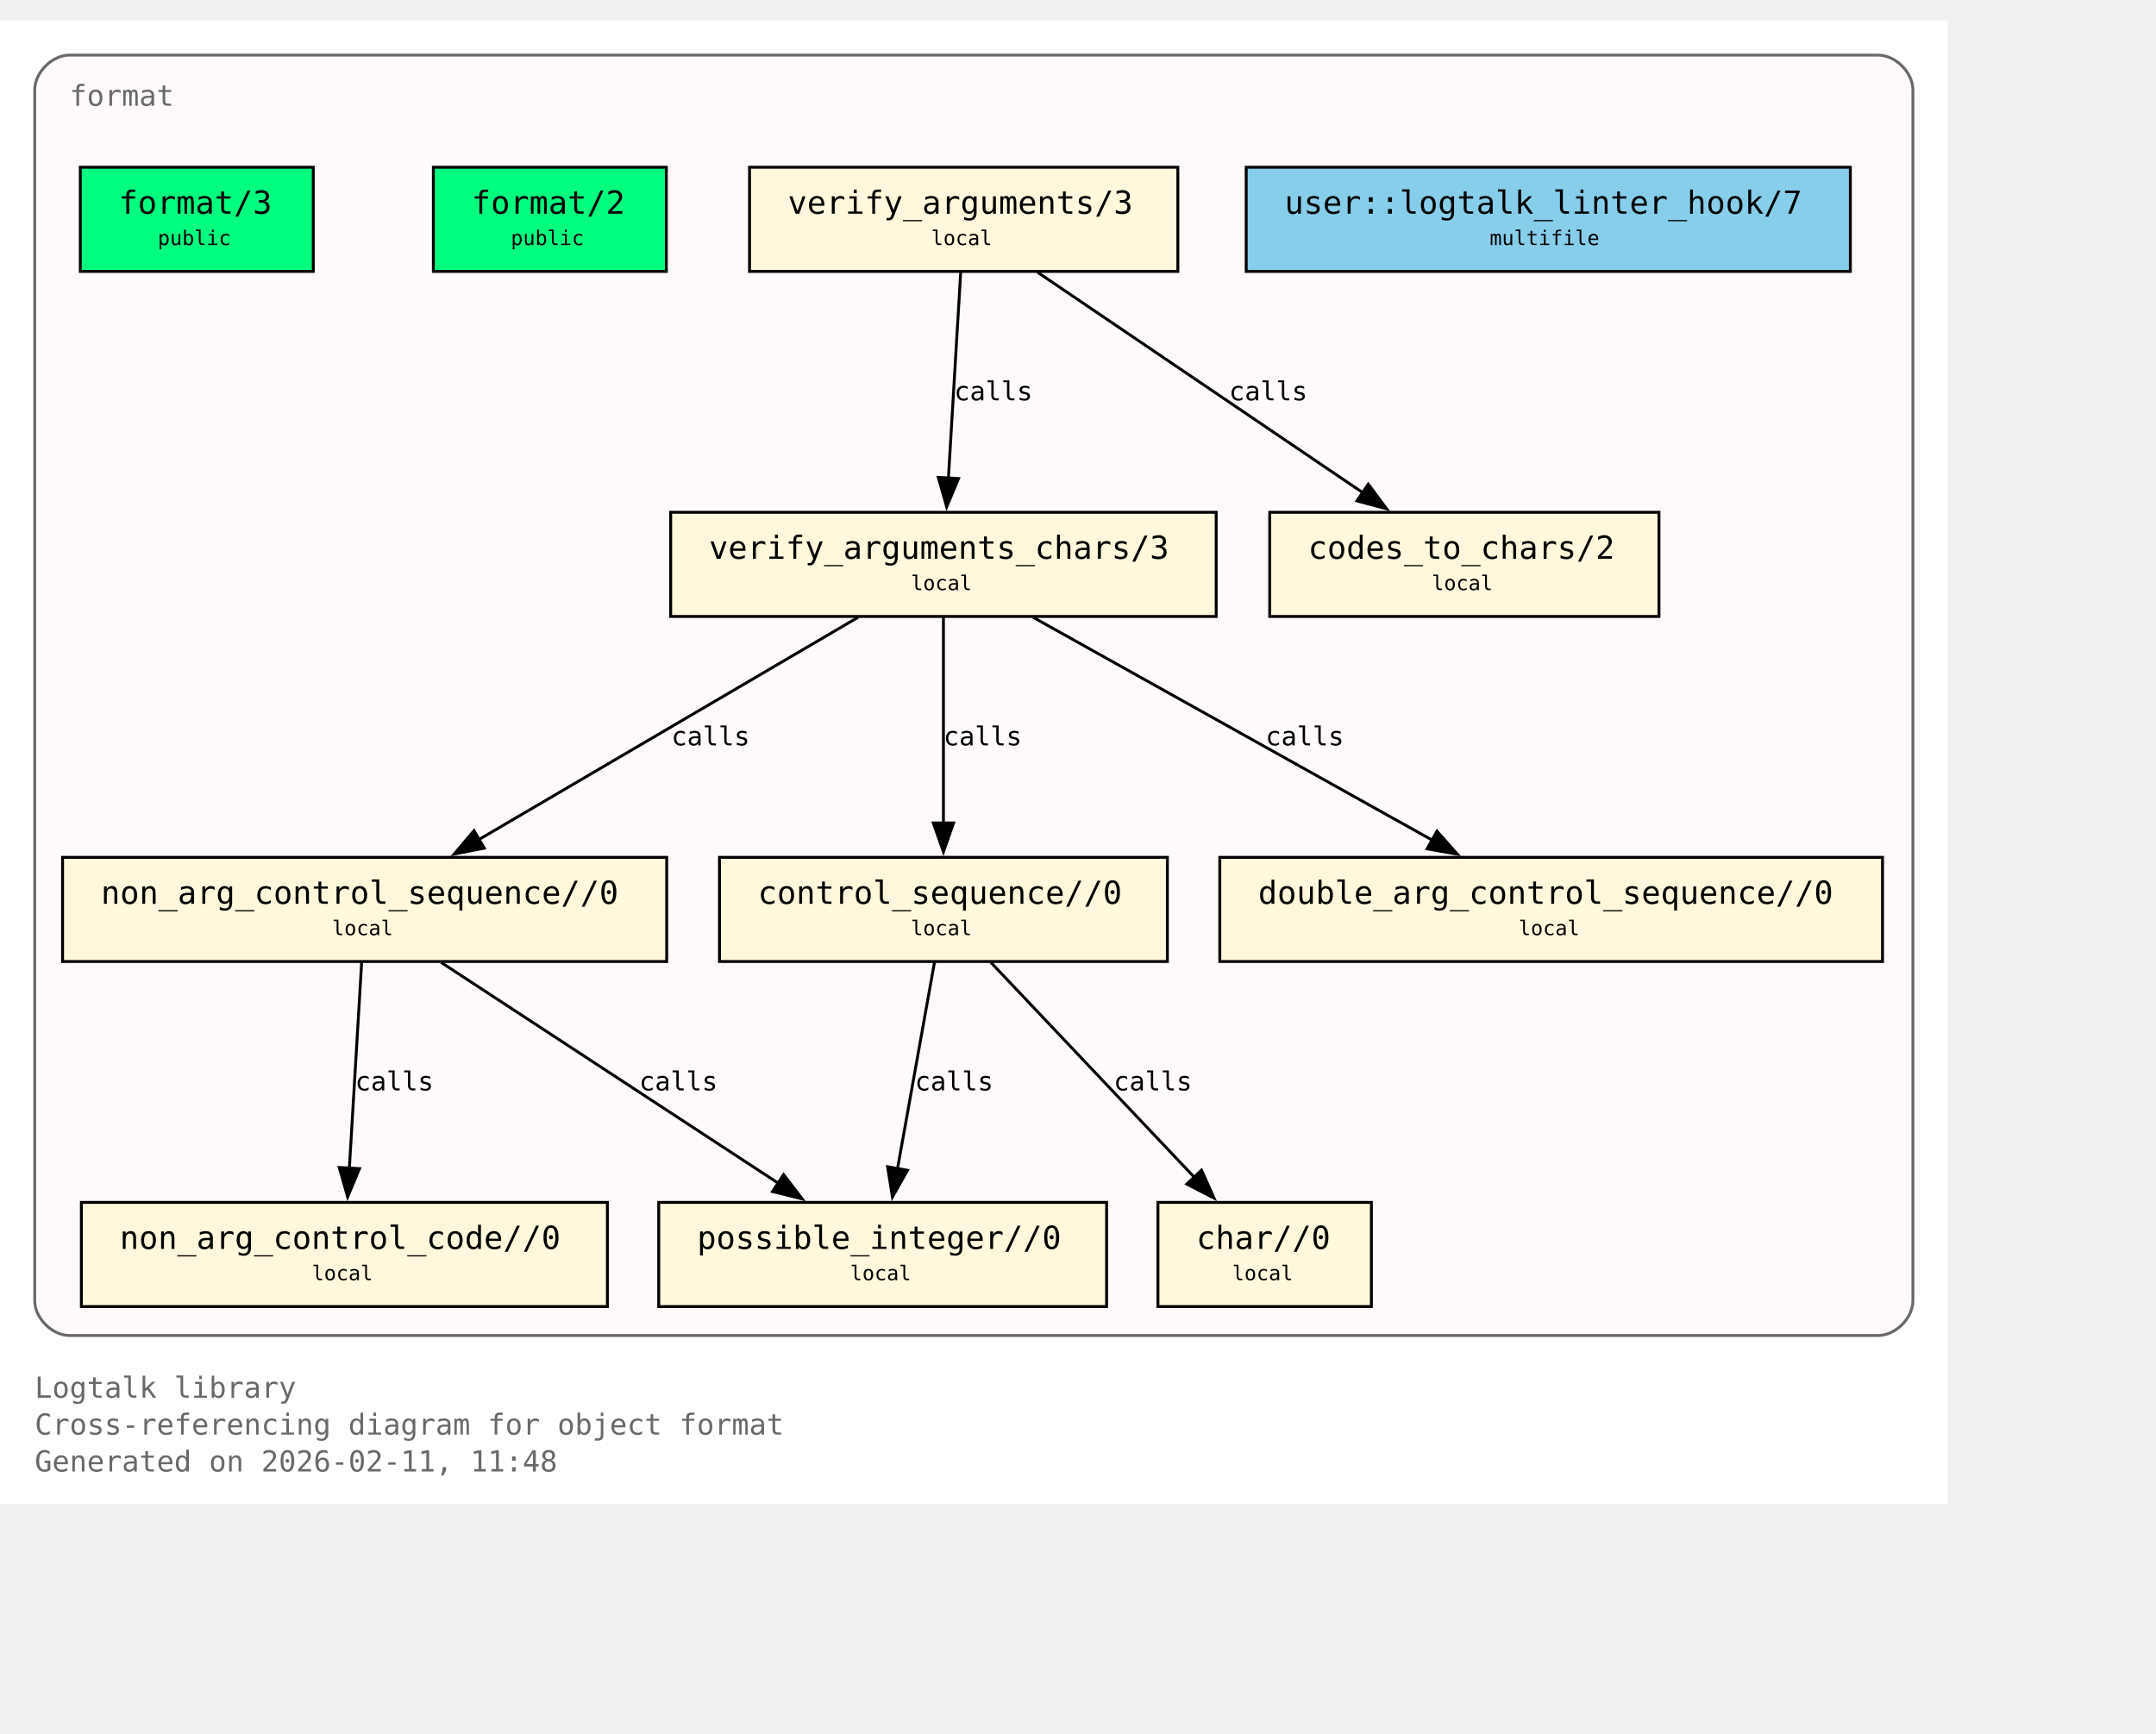
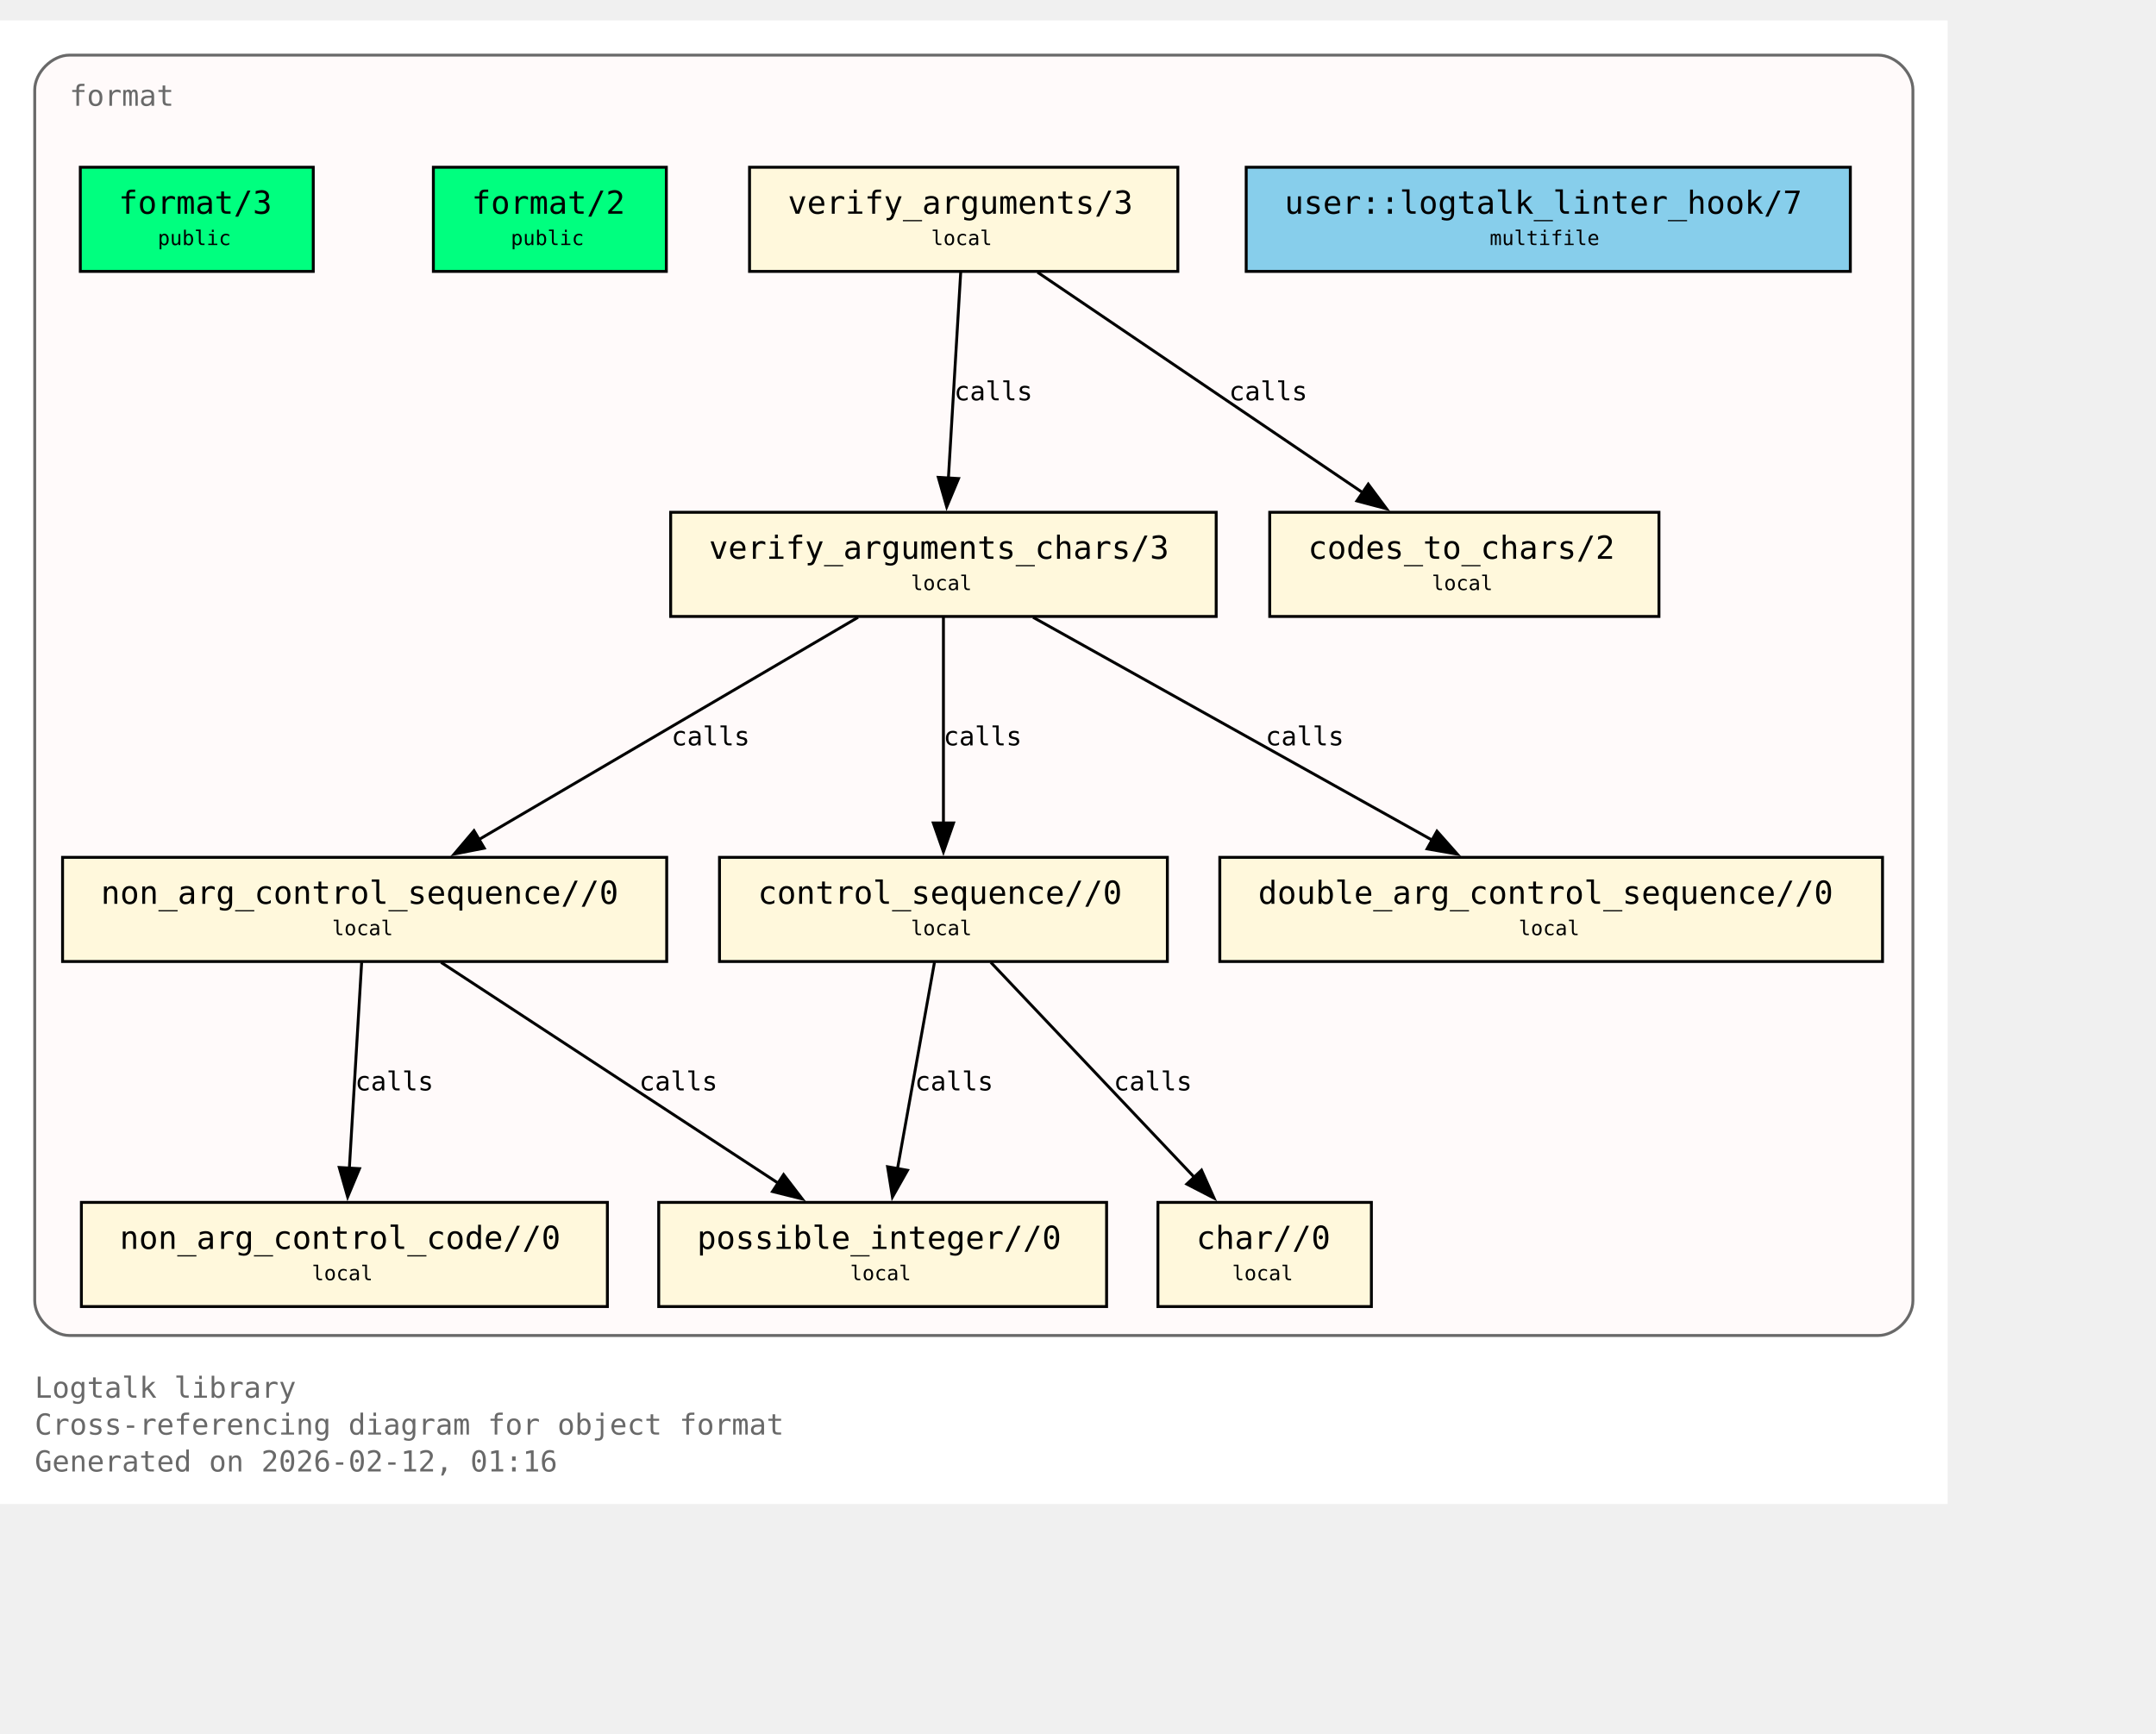
<svg xmlns="http://www.w3.org/2000/svg" xmlns:xlink="http://www.w3.org/1999/xlink" width="817pt" height="657pt" viewBox="72.00 72.00 745.00 585.00">
  <g id="graph0" class="graph" transform="scale(1 1) rotate(0) translate(76 580.75)">
    <polygon fill="white" stroke="none" points="-4,4 -4,-508.75 669,-508.75 669,4 -4,4" />
    <text xml:space="preserve" text-anchor="start" x="8" y="-32.75" font-family="Monospace" font-size="10.00" fill="dimgray">Logtalk library</text>
    <text xml:space="preserve" text-anchor="start" x="8" y="-20" font-family="Monospace" font-size="10.00" fill="dimgray">Cross-referencing diagram for object format</text>
-     <text xml:space="preserve" text-anchor="start" x="8" y="-7.25" font-family="Monospace" font-size="10.00" fill="dimgray">Generated on 2026-02-11, 11:48</text>
+     <text xml:space="preserve" text-anchor="start" x="8" y="-7.25" font-family="Monospace" font-size="10.00" fill="dimgray">Generated on 2026-02-12, 01:16</text>
    <g id="clust1" class="cluster">
      <g id="a_clust1">
        <a xlink:title="format">
          <path fill="snow" stroke="dimgray" d="M20,-54.25C20,-54.25 645,-54.25 645,-54.25 651,-54.25 657,-60.25 657,-66.25 657,-66.25 657,-484.75 657,-484.75 657,-490.75 651,-496.75 645,-496.75 645,-496.75 20,-496.75 20,-496.75 14,-496.75 8,-490.75 8,-484.75 8,-484.75 8,-66.25 8,-66.25 8,-60.25 14,-54.25 20,-54.25" />
          <g id="a_clust1_0">
-             <a xlink:href="https://github.com/LogtalkDotOrg/logtalk3/tree/48202476510d4d19e7271a0135a1e0268aa61e6d/library/format/format.lgt#L22" xlink:title="https://github.com/LogtalkDotOrg/logtalk3/tree/48202476510d4d19e7271a0135a1e0268aa61e6d/library/format/format.lgt#L22">
+             <a xlink:href="https://github.com/LogtalkDotOrg/logtalk3/tree/3ebdf5ddb792ae221f17f77318c8022fd204b09d/library/format/format.lgt#L22" xlink:title="https://github.com/LogtalkDotOrg/logtalk3/tree/3ebdf5ddb792ae221f17f77318c8022fd204b09d/library/format/format.lgt#L22">
              <text xml:space="preserve" text-anchor="start" x="20" y="-479.25" font-family="Monospace" font-size="10.00" fill="dimgray">format</text>
            </a>
          </g>
        </a>
      </g>
    </g>
    <g id="node1" class="node">
      <polygon fill="springgreen" stroke="black" points="104.25,-458 23.75,-458 23.75,-422 104.25,-422 104.25,-458" />
      <text xml:space="preserve" text-anchor="start" x="31.75" y="-442.7" font-family="Monospace" font-size="9.00"> </text>
      <g id="a_node1_1">
-         <a xlink:href="https://github.com/LogtalkDotOrg/logtalk3/tree/48202476510d4d19e7271a0135a1e0268aa61e6d/library/format/format.lgt#L31" xlink:title="https://github.com/LogtalkDotOrg/logtalk3/tree/48202476510d4d19e7271a0135a1e0268aa61e6d/library/format/format.lgt#L31">
+         <a xlink:href="https://github.com/LogtalkDotOrg/logtalk3/tree/3ebdf5ddb792ae221f17f77318c8022fd204b09d/library/format/format.lgt#L31" xlink:title="https://github.com/LogtalkDotOrg/logtalk3/tree/3ebdf5ddb792ae221f17f77318c8022fd204b09d/library/format/format.lgt#L31">
          <text xml:space="preserve" text-anchor="start" x="37" y="-441.93" font-family="Monospace" font-size="11.00">format/3</text>
        </a>
      </g>
      <text xml:space="preserve" text-anchor="start" x="91" y="-442.7" font-family="Monospace" font-size="9.00"> </text>
      <text xml:space="preserve" text-anchor="start" x="31.75" y="-430.32" font-family="Monospace" font-size="9.00"> </text>
      <text xml:space="preserve" text-anchor="start" x="50.5" y="-431.1" font-family="Monospace" font-size="7.00">public</text>
      <text xml:space="preserve" text-anchor="start" x="91" y="-430.32" font-family="Monospace" font-size="9.00"> </text>
    </g>
    <g id="node2" class="node">
      <polygon fill="springgreen" stroke="black" points="226.25,-458 145.75,-458 145.75,-422 226.25,-422 226.25,-458" />
      <text xml:space="preserve" text-anchor="start" x="153.75" y="-442.7" font-family="Monospace" font-size="9.00"> </text>
      <g id="a_node2_2">
-         <a xlink:href="https://github.com/LogtalkDotOrg/logtalk3/tree/48202476510d4d19e7271a0135a1e0268aa61e6d/library/format/format.lgt#L40" xlink:title="https://github.com/LogtalkDotOrg/logtalk3/tree/48202476510d4d19e7271a0135a1e0268aa61e6d/library/format/format.lgt#L40">
+         <a xlink:href="https://github.com/LogtalkDotOrg/logtalk3/tree/3ebdf5ddb792ae221f17f77318c8022fd204b09d/library/format/format.lgt#L40" xlink:title="https://github.com/LogtalkDotOrg/logtalk3/tree/3ebdf5ddb792ae221f17f77318c8022fd204b09d/library/format/format.lgt#L40">
          <text xml:space="preserve" text-anchor="start" x="159" y="-441.93" font-family="Monospace" font-size="11.00">format/2</text>
        </a>
      </g>
      <text xml:space="preserve" text-anchor="start" x="213" y="-442.7" font-family="Monospace" font-size="9.00"> </text>
      <text xml:space="preserve" text-anchor="start" x="153.75" y="-430.32" font-family="Monospace" font-size="9.00"> </text>
      <text xml:space="preserve" text-anchor="start" x="172.5" y="-431.1" font-family="Monospace" font-size="7.00">public</text>
      <text xml:space="preserve" text-anchor="start" x="213" y="-430.32" font-family="Monospace" font-size="9.00"> </text>
    </g>
    <g id="node3" class="node">
      <polygon fill="cornsilk" stroke="black" points="403,-458 255,-458 255,-422 403,-422 403,-458" />
      <text xml:space="preserve" text-anchor="start" x="263" y="-442.7" font-family="Monospace" font-size="9.00"> </text>
      <g id="a_node3_3">
-         <a xlink:href="https://github.com/LogtalkDotOrg/logtalk3/tree/48202476510d4d19e7271a0135a1e0268aa61e6d/library/format/format.lgt#L123" xlink:title="https://github.com/LogtalkDotOrg/logtalk3/tree/48202476510d4d19e7271a0135a1e0268aa61e6d/library/format/format.lgt#L123">
+         <a xlink:href="https://github.com/LogtalkDotOrg/logtalk3/tree/3ebdf5ddb792ae221f17f77318c8022fd204b09d/library/format/format.lgt#L123" xlink:title="https://github.com/LogtalkDotOrg/logtalk3/tree/3ebdf5ddb792ae221f17f77318c8022fd204b09d/library/format/format.lgt#L123">
          <text xml:space="preserve" text-anchor="start" x="268.25" y="-441.93" font-family="Monospace" font-size="11.00">verify_arguments/3</text>
        </a>
      </g>
      <text xml:space="preserve" text-anchor="start" x="389.75" y="-442.7" font-family="Monospace" font-size="9.00"> </text>
      <text xml:space="preserve" text-anchor="start" x="263" y="-430.32" font-family="Monospace" font-size="9.00"> </text>
      <text xml:space="preserve" text-anchor="start" x="317.75" y="-431.1" font-family="Monospace" font-size="7.00">local</text>
      <text xml:space="preserve" text-anchor="start" x="389.75" y="-430.32" font-family="Monospace" font-size="9.00"> </text>
    </g>
    <g id="node4" class="node">
      <polygon fill="cornsilk" stroke="black" points="416.25,-338.75 227.75,-338.75 227.75,-302.75 416.25,-302.75 416.25,-338.75" />
      <text xml:space="preserve" text-anchor="start" x="235.75" y="-323.45" font-family="Monospace" font-size="9.00"> </text>
      <g id="a_node4_4">
-         <a xlink:href="https://github.com/LogtalkDotOrg/logtalk3/tree/48202476510d4d19e7271a0135a1e0268aa61e6d/library/format/format.lgt#L140" xlink:title="https://github.com/LogtalkDotOrg/logtalk3/tree/48202476510d4d19e7271a0135a1e0268aa61e6d/library/format/format.lgt#L140">
+         <a xlink:href="https://github.com/LogtalkDotOrg/logtalk3/tree/3ebdf5ddb792ae221f17f77318c8022fd204b09d/library/format/format.lgt#L140" xlink:title="https://github.com/LogtalkDotOrg/logtalk3/tree/3ebdf5ddb792ae221f17f77318c8022fd204b09d/library/format/format.lgt#L140">
          <text xml:space="preserve" text-anchor="start" x="241" y="-322.68" font-family="Monospace" font-size="11.00">verify_arguments_chars/3</text>
        </a>
      </g>
      <text xml:space="preserve" text-anchor="start" x="403" y="-323.45" font-family="Monospace" font-size="9.00"> </text>
      <text xml:space="preserve" text-anchor="start" x="235.75" y="-311.07" font-family="Monospace" font-size="9.00"> </text>
      <text xml:space="preserve" text-anchor="start" x="310.75" y="-311.85" font-family="Monospace" font-size="7.00">local</text>
      <text xml:space="preserve" text-anchor="start" x="403" y="-311.07" font-family="Monospace" font-size="9.00"> </text>
    </g>
    <g id="edge1" class="edge">
      <g id="a_edge1">
-         <a xlink:href="https://github.com/LogtalkDotOrg/logtalk3/tree/48202476510d4d19e7271a0135a1e0268aa61e6d/library/format/format.lgt#L127" xlink:title="calls">
+         <a xlink:href="https://github.com/LogtalkDotOrg/logtalk3/tree/3ebdf5ddb792ae221f17f77318c8022fd204b09d/library/format/format.lgt#L127" xlink:title="calls">
          <path fill="none" stroke="black" d="M327.97,-421.7C326.85,-403 325.05,-372.87 323.72,-350.58" />
          <polygon fill="black" stroke="black" points="327.22,-350.41 323.13,-340.63 320.23,-350.82 327.22,-350.41" />
        </a>
      </g>
      <g id="a_edge1-label">
-         <a xlink:href="https://github.com/LogtalkDotOrg/logtalk3/tree/48202476510d4d19e7271a0135a1e0268aa61e6d/library/format/format.lgt#L127" xlink:title="https://github.com/LogtalkDotOrg/logtalk3/tree/48202476510d4d19e7271a0135a1e0268aa61e6d/library/format/format.lgt#L127">
+         <a xlink:href="https://github.com/LogtalkDotOrg/logtalk3/tree/3ebdf5ddb792ae221f17f77318c8022fd204b09d/library/format/format.lgt#L127" xlink:title="https://github.com/LogtalkDotOrg/logtalk3/tree/3ebdf5ddb792ae221f17f77318c8022fd204b09d/library/format/format.lgt#L127">
          <text xml:space="preserve" text-anchor="start" x="325.71" y="-377.45" font-family="Monospace" font-size="9.00">calls</text>
        </a>
      </g>
    </g>
    <g id="node11" class="node">
      <polygon fill="cornsilk" stroke="black" points="569.25,-338.75 434.75,-338.75 434.75,-302.75 569.25,-302.75 569.25,-338.75" />
      <text xml:space="preserve" text-anchor="start" x="442.75" y="-323.45" font-family="Monospace" font-size="9.00"> </text>
      <g id="a_node11_5">
-         <a xlink:href="https://github.com/LogtalkDotOrg/logtalk3/tree/48202476510d4d19e7271a0135a1e0268aa61e6d/library/format/format.lgt#L193" xlink:title="https://github.com/LogtalkDotOrg/logtalk3/tree/48202476510d4d19e7271a0135a1e0268aa61e6d/library/format/format.lgt#L193">
+         <a xlink:href="https://github.com/LogtalkDotOrg/logtalk3/tree/3ebdf5ddb792ae221f17f77318c8022fd204b09d/library/format/format.lgt#L193" xlink:title="https://github.com/LogtalkDotOrg/logtalk3/tree/3ebdf5ddb792ae221f17f77318c8022fd204b09d/library/format/format.lgt#L193">
          <text xml:space="preserve" text-anchor="start" x="448" y="-322.68" font-family="Monospace" font-size="11.00">codes_to_chars/2</text>
        </a>
      </g>
      <text xml:space="preserve" text-anchor="start" x="556" y="-323.45" font-family="Monospace" font-size="9.00"> </text>
      <text xml:space="preserve" text-anchor="start" x="442.75" y="-311.07" font-family="Monospace" font-size="9.00"> </text>
      <text xml:space="preserve" text-anchor="start" x="490.75" y="-311.85" font-family="Monospace" font-size="7.00">local</text>
      <text xml:space="preserve" text-anchor="start" x="556" y="-311.07" font-family="Monospace" font-size="9.00"> </text>
    </g>
    <g id="edge2" class="edge">
      <g id="a_edge2">
-         <a xlink:href="https://github.com/LogtalkDotOrg/logtalk3/tree/48202476510d4d19e7271a0135a1e0268aa61e6d/library/format/format.lgt#L127" xlink:title="calls">
+         <a xlink:href="https://github.com/LogtalkDotOrg/logtalk3/tree/3ebdf5ddb792ae221f17f77318c8022fd204b09d/library/format/format.lgt#L127" xlink:title="calls">
          <path fill="none" stroke="black" d="M354.53,-421.7C384.3,-401.52 433.67,-368.06 467,-345.47" />
          <polygon fill="black" stroke="black" points="468.8,-348.48 475.12,-339.97 464.87,-342.68 468.8,-348.48" />
        </a>
      </g>
      <g id="a_edge2-label">
-         <a xlink:href="https://github.com/LogtalkDotOrg/logtalk3/tree/48202476510d4d19e7271a0135a1e0268aa61e6d/library/format/format.lgt#L127" xlink:title="https://github.com/LogtalkDotOrg/logtalk3/tree/48202476510d4d19e7271a0135a1e0268aa61e6d/library/format/format.lgt#L127">
+         <a xlink:href="https://github.com/LogtalkDotOrg/logtalk3/tree/3ebdf5ddb792ae221f17f77318c8022fd204b09d/library/format/format.lgt#L127" xlink:title="https://github.com/LogtalkDotOrg/logtalk3/tree/3ebdf5ddb792ae221f17f77318c8022fd204b09d/library/format/format.lgt#L127">
          <text xml:space="preserve" text-anchor="start" x="420.69" y="-377.45" font-family="Monospace" font-size="9.00">calls</text>
        </a>
      </g>
    </g>
    <g id="node5" class="node">
      <polygon fill="cornsilk" stroke="black" points="226.38,-219.5 17.62,-219.5 17.62,-183.5 226.38,-183.5 226.38,-219.5" />
      <text xml:space="preserve" text-anchor="start" x="25.62" y="-204.2" font-family="Monospace" font-size="9.00"> </text>
      <g id="a_node5_6">
-         <a xlink:href="https://github.com/LogtalkDotOrg/logtalk3/tree/48202476510d4d19e7271a0135a1e0268aa61e6d/library/format/format.lgt#L163" xlink:title="https://github.com/LogtalkDotOrg/logtalk3/tree/48202476510d4d19e7271a0135a1e0268aa61e6d/library/format/format.lgt#L163">
+         <a xlink:href="https://github.com/LogtalkDotOrg/logtalk3/tree/3ebdf5ddb792ae221f17f77318c8022fd204b09d/library/format/format.lgt#L163" xlink:title="https://github.com/LogtalkDotOrg/logtalk3/tree/3ebdf5ddb792ae221f17f77318c8022fd204b09d/library/format/format.lgt#L163">
          <text xml:space="preserve" text-anchor="start" x="30.88" y="-203.43" font-family="Monospace" font-size="11.00">non_arg_control_sequence//0</text>
        </a>
      </g>
      <text xml:space="preserve" text-anchor="start" x="213.12" y="-204.2" font-family="Monospace" font-size="9.00"> </text>
      <text xml:space="preserve" text-anchor="start" x="25.62" y="-191.82" font-family="Monospace" font-size="9.00"> </text>
      <text xml:space="preserve" text-anchor="start" x="110.75" y="-192.6" font-family="Monospace" font-size="7.00">local</text>
      <text xml:space="preserve" text-anchor="start" x="213.12" y="-191.82" font-family="Monospace" font-size="9.00"> </text>
    </g>
    <g id="edge3" class="edge">
      <g id="a_edge3">
-         <a xlink:href="https://github.com/LogtalkDotOrg/logtalk3/tree/48202476510d4d19e7271a0135a1e0268aa61e6d/library/format/format.lgt#L142" xlink:title="calls">
+         <a xlink:href="https://github.com/LogtalkDotOrg/logtalk3/tree/3ebdf5ddb792ae221f17f77318c8022fd204b09d/library/format/format.lgt#L142" xlink:title="calls">
          <path fill="none" stroke="black" d="M292.49,-302.45C257.78,-282.1 200.01,-248.23 161.47,-225.64" />
          <polygon fill="black" stroke="black" points="163.33,-222.68 152.94,-220.64 159.79,-228.71 163.33,-222.68" />
        </a>
      </g>
      <g id="a_edge3-label">
-         <a xlink:href="https://github.com/LogtalkDotOrg/logtalk3/tree/48202476510d4d19e7271a0135a1e0268aa61e6d/library/format/format.lgt#L142" xlink:title="https://github.com/LogtalkDotOrg/logtalk3/tree/48202476510d4d19e7271a0135a1e0268aa61e6d/library/format/format.lgt#L142">
+         <a xlink:href="https://github.com/LogtalkDotOrg/logtalk3/tree/3ebdf5ddb792ae221f17f77318c8022fd204b09d/library/format/format.lgt#L142" xlink:title="https://github.com/LogtalkDotOrg/logtalk3/tree/3ebdf5ddb792ae221f17f77318c8022fd204b09d/library/format/format.lgt#L142">
          <text xml:space="preserve" text-anchor="start" x="228" y="-258.2" font-family="Monospace" font-size="9.00">calls</text>
        </a>
      </g>
    </g>
    <g id="node7" class="node">
      <polygon fill="cornsilk" stroke="black" points="399.38,-219.5 244.62,-219.5 244.62,-183.5 399.38,-183.5 399.38,-219.5" />
      <text xml:space="preserve" text-anchor="start" x="252.62" y="-204.2" font-family="Monospace" font-size="9.00"> </text>
      <g id="a_node7_7">
-         <a xlink:href="https://github.com/LogtalkDotOrg/logtalk3/tree/48202476510d4d19e7271a0135a1e0268aa61e6d/library/format/format.lgt#L179" xlink:title="https://github.com/LogtalkDotOrg/logtalk3/tree/48202476510d4d19e7271a0135a1e0268aa61e6d/library/format/format.lgt#L179">
+         <a xlink:href="https://github.com/LogtalkDotOrg/logtalk3/tree/3ebdf5ddb792ae221f17f77318c8022fd204b09d/library/format/format.lgt#L179" xlink:title="https://github.com/LogtalkDotOrg/logtalk3/tree/3ebdf5ddb792ae221f17f77318c8022fd204b09d/library/format/format.lgt#L179">
          <text xml:space="preserve" text-anchor="start" x="257.88" y="-203.43" font-family="Monospace" font-size="11.00">control_sequence//0</text>
        </a>
      </g>
      <text xml:space="preserve" text-anchor="start" x="386.12" y="-204.2" font-family="Monospace" font-size="9.00"> </text>
      <text xml:space="preserve" text-anchor="start" x="252.62" y="-191.82" font-family="Monospace" font-size="9.00"> </text>
      <text xml:space="preserve" text-anchor="start" x="310.75" y="-192.6" font-family="Monospace" font-size="7.00">local</text>
      <text xml:space="preserve" text-anchor="start" x="386.12" y="-191.82" font-family="Monospace" font-size="9.00"> </text>
    </g>
    <g id="edge5" class="edge">
      <g id="a_edge5">
-         <a xlink:href="https://github.com/LogtalkDotOrg/logtalk3/tree/48202476510d4d19e7271a0135a1e0268aa61e6d/library/format/format.lgt#L149" xlink:title="calls">
+         <a xlink:href="https://github.com/LogtalkDotOrg/logtalk3/tree/3ebdf5ddb792ae221f17f77318c8022fd204b09d/library/format/format.lgt#L149" xlink:title="calls">
          <path fill="none" stroke="black" d="M322,-302.45C322,-283.75 322,-253.62 322,-231.33" />
          <polygon fill="black" stroke="black" points="325.5,-231.39 322,-221.39 318.5,-231.39 325.5,-231.39" />
        </a>
      </g>
      <g id="a_edge5-label">
-         <a xlink:href="https://github.com/LogtalkDotOrg/logtalk3/tree/48202476510d4d19e7271a0135a1e0268aa61e6d/library/format/format.lgt#L149" xlink:title="https://github.com/LogtalkDotOrg/logtalk3/tree/48202476510d4d19e7271a0135a1e0268aa61e6d/library/format/format.lgt#L149">
+         <a xlink:href="https://github.com/LogtalkDotOrg/logtalk3/tree/3ebdf5ddb792ae221f17f77318c8022fd204b09d/library/format/format.lgt#L149" xlink:title="https://github.com/LogtalkDotOrg/logtalk3/tree/3ebdf5ddb792ae221f17f77318c8022fd204b09d/library/format/format.lgt#L149">
          <text xml:space="preserve" text-anchor="start" x="322" y="-258.2" font-family="Monospace" font-size="9.00">calls</text>
        </a>
      </g>
    </g>
    <g id="node10" class="node">
      <polygon fill="cornsilk" stroke="black" points="646.5,-219.5 417.5,-219.5 417.5,-183.5 646.5,-183.5 646.5,-219.5" />
      <text xml:space="preserve" text-anchor="start" x="425.5" y="-204.2" font-family="Monospace" font-size="9.00"> </text>
      <g id="a_node10_8">
-         <a xlink:href="https://github.com/LogtalkDotOrg/logtalk3/tree/48202476510d4d19e7271a0135a1e0268aa61e6d/library/format/format.lgt#L190" xlink:title="https://github.com/LogtalkDotOrg/logtalk3/tree/48202476510d4d19e7271a0135a1e0268aa61e6d/library/format/format.lgt#L190">
+         <a xlink:href="https://github.com/LogtalkDotOrg/logtalk3/tree/3ebdf5ddb792ae221f17f77318c8022fd204b09d/library/format/format.lgt#L190" xlink:title="https://github.com/LogtalkDotOrg/logtalk3/tree/3ebdf5ddb792ae221f17f77318c8022fd204b09d/library/format/format.lgt#L190">
          <text xml:space="preserve" text-anchor="start" x="430.75" y="-203.43" font-family="Monospace" font-size="11.00">double_arg_control_sequence//0</text>
        </a>
      </g>
      <text xml:space="preserve" text-anchor="start" x="633.25" y="-204.2" font-family="Monospace" font-size="9.00"> </text>
      <text xml:space="preserve" text-anchor="start" x="425.5" y="-191.82" font-family="Monospace" font-size="9.00"> </text>
      <text xml:space="preserve" text-anchor="start" x="520.75" y="-192.6" font-family="Monospace" font-size="7.00">local</text>
      <text xml:space="preserve" text-anchor="start" x="633.25" y="-191.82" font-family="Monospace" font-size="9.00"> </text>
    </g>
    <g id="edge4" class="edge">
      <g id="a_edge4">
-         <a xlink:href="https://github.com/LogtalkDotOrg/logtalk3/tree/48202476510d4d19e7271a0135a1e0268aa61e6d/library/format/format.lgt#L146" xlink:title="calls">
+         <a xlink:href="https://github.com/LogtalkDotOrg/logtalk3/tree/3ebdf5ddb792ae221f17f77318c8022fd204b09d/library/format/format.lgt#L146" xlink:title="calls">
          <path fill="none" stroke="black" d="M352.99,-302.45C389.59,-282.01 450.6,-247.95 491.07,-225.35" />
          <polygon fill="black" stroke="black" points="492.54,-228.54 499.57,-220.61 489.13,-222.43 492.54,-228.54" />
        </a>
      </g>
      <g id="a_edge4-label">
-         <a xlink:href="https://github.com/LogtalkDotOrg/logtalk3/tree/48202476510d4d19e7271a0135a1e0268aa61e6d/library/format/format.lgt#L146" xlink:title="https://github.com/LogtalkDotOrg/logtalk3/tree/48202476510d4d19e7271a0135a1e0268aa61e6d/library/format/format.lgt#L146">
+         <a xlink:href="https://github.com/LogtalkDotOrg/logtalk3/tree/3ebdf5ddb792ae221f17f77318c8022fd204b09d/library/format/format.lgt#L146" xlink:title="https://github.com/LogtalkDotOrg/logtalk3/tree/3ebdf5ddb792ae221f17f77318c8022fd204b09d/library/format/format.lgt#L146">
          <text xml:space="preserve" text-anchor="start" x="433.3" y="-258.2" font-family="Monospace" font-size="9.00">calls</text>
        </a>
      </g>
    </g>
    <g id="node6" class="node">
      <polygon fill="cornsilk" stroke="black" points="205.88,-100.25 24.12,-100.25 24.12,-64.25 205.88,-64.25 205.88,-100.25" />
      <text xml:space="preserve" text-anchor="start" x="32.12" y="-84.95" font-family="Monospace" font-size="9.00"> </text>
      <g id="a_node6_9">
-         <a xlink:href="https://github.com/LogtalkDotOrg/logtalk3/tree/48202476510d4d19e7271a0135a1e0268aa61e6d/library/format/format.lgt#L170" xlink:title="https://github.com/LogtalkDotOrg/logtalk3/tree/48202476510d4d19e7271a0135a1e0268aa61e6d/library/format/format.lgt#L170">
+         <a xlink:href="https://github.com/LogtalkDotOrg/logtalk3/tree/3ebdf5ddb792ae221f17f77318c8022fd204b09d/library/format/format.lgt#L170" xlink:title="https://github.com/LogtalkDotOrg/logtalk3/tree/3ebdf5ddb792ae221f17f77318c8022fd204b09d/library/format/format.lgt#L170">
          <text xml:space="preserve" text-anchor="start" x="37.38" y="-84.17" font-family="Monospace" font-size="11.00">non_arg_control_code//0</text>
        </a>
      </g>
      <text xml:space="preserve" text-anchor="start" x="192.62" y="-84.95" font-family="Monospace" font-size="9.00"> </text>
      <text xml:space="preserve" text-anchor="start" x="32.12" y="-72.58" font-family="Monospace" font-size="9.00"> </text>
      <text xml:space="preserve" text-anchor="start" x="103.75" y="-73.35" font-family="Monospace" font-size="7.00">local</text>
      <text xml:space="preserve" text-anchor="start" x="192.62" y="-72.58" font-family="Monospace" font-size="9.00"> </text>
    </g>
    <g id="edge7" class="edge">
      <g id="a_edge7">
-         <a xlink:href="https://github.com/LogtalkDotOrg/logtalk3/tree/48202476510d4d19e7271a0135a1e0268aa61e6d/library/format/format.lgt#L167" xlink:title="calls">
+         <a xlink:href="https://github.com/LogtalkDotOrg/logtalk3/tree/3ebdf5ddb792ae221f17f77318c8022fd204b09d/library/format/format.lgt#L167" xlink:title="calls">
          <path fill="none" stroke="black" d="M120.97,-183.2C119.85,-164.5 118.05,-134.37 116.72,-112.08" />
          <polygon fill="black" stroke="black" points="120.22,-111.91 116.13,-102.13 113.23,-112.32 120.22,-111.91" />
        </a>
      </g>
      <g id="a_edge7-label">
-         <a xlink:href="https://github.com/LogtalkDotOrg/logtalk3/tree/48202476510d4d19e7271a0135a1e0268aa61e6d/library/format/format.lgt#L167" xlink:title="https://github.com/LogtalkDotOrg/logtalk3/tree/48202476510d4d19e7271a0135a1e0268aa61e6d/library/format/format.lgt#L167">
+         <a xlink:href="https://github.com/LogtalkDotOrg/logtalk3/tree/3ebdf5ddb792ae221f17f77318c8022fd204b09d/library/format/format.lgt#L167" xlink:title="https://github.com/LogtalkDotOrg/logtalk3/tree/3ebdf5ddb792ae221f17f77318c8022fd204b09d/library/format/format.lgt#L167">
          <text xml:space="preserve" text-anchor="start" x="118.71" y="-138.95" font-family="Monospace" font-size="9.00">calls</text>
        </a>
      </g>
    </g>
    <g id="node8" class="node">
      <polygon fill="cornsilk" stroke="black" points="378.38,-100.25 223.62,-100.25 223.62,-64.25 378.38,-64.25 378.38,-100.25" />
      <text xml:space="preserve" text-anchor="start" x="231.62" y="-84.95" font-family="Monospace" font-size="9.00"> </text>
      <g id="a_node8_10">
-         <a xlink:href="https://github.com/LogtalkDotOrg/logtalk3/tree/48202476510d4d19e7271a0135a1e0268aa61e6d/library/format/format.lgt#L182" xlink:title="https://github.com/LogtalkDotOrg/logtalk3/tree/48202476510d4d19e7271a0135a1e0268aa61e6d/library/format/format.lgt#L182">
+         <a xlink:href="https://github.com/LogtalkDotOrg/logtalk3/tree/3ebdf5ddb792ae221f17f77318c8022fd204b09d/library/format/format.lgt#L182" xlink:title="https://github.com/LogtalkDotOrg/logtalk3/tree/3ebdf5ddb792ae221f17f77318c8022fd204b09d/library/format/format.lgt#L182">
          <text xml:space="preserve" text-anchor="start" x="236.88" y="-84.17" font-family="Monospace" font-size="11.00">possible_integer//0</text>
        </a>
      </g>
      <text xml:space="preserve" text-anchor="start" x="365.12" y="-84.95" font-family="Monospace" font-size="9.00"> </text>
      <text xml:space="preserve" text-anchor="start" x="231.62" y="-72.58" font-family="Monospace" font-size="9.00"> </text>
      <text xml:space="preserve" text-anchor="start" x="289.75" y="-73.35" font-family="Monospace" font-size="7.00">local</text>
      <text xml:space="preserve" text-anchor="start" x="365.12" y="-72.58" font-family="Monospace" font-size="9.00"> </text>
    </g>
    <g id="edge6" class="edge">
      <g id="a_edge6">
-         <a xlink:href="https://github.com/LogtalkDotOrg/logtalk3/tree/48202476510d4d19e7271a0135a1e0268aa61e6d/library/format/format.lgt#L167" xlink:title="calls">
+         <a xlink:href="https://github.com/LogtalkDotOrg/logtalk3/tree/3ebdf5ddb792ae221f17f77318c8022fd204b09d/library/format/format.lgt#L167" xlink:title="calls">
          <path fill="none" stroke="black" d="M148.41,-183.2C179.35,-162.94 230.74,-129.27 265.23,-106.68" />
          <polygon fill="black" stroke="black" points="266.77,-109.86 273.21,-101.45 262.93,-104 266.77,-109.86" />
        </a>
      </g>
      <g id="a_edge6-label">
-         <a xlink:href="https://github.com/LogtalkDotOrg/logtalk3/tree/48202476510d4d19e7271a0135a1e0268aa61e6d/library/format/format.lgt#L167" xlink:title="https://github.com/LogtalkDotOrg/logtalk3/tree/48202476510d4d19e7271a0135a1e0268aa61e6d/library/format/format.lgt#L167">
+         <a xlink:href="https://github.com/LogtalkDotOrg/logtalk3/tree/3ebdf5ddb792ae221f17f77318c8022fd204b09d/library/format/format.lgt#L167" xlink:title="https://github.com/LogtalkDotOrg/logtalk3/tree/3ebdf5ddb792ae221f17f77318c8022fd204b09d/library/format/format.lgt#L167">
          <text xml:space="preserve" text-anchor="start" x="216.87" y="-138.95" font-family="Monospace" font-size="9.00">calls</text>
        </a>
      </g>
    </g>
    <g id="edge8" class="edge">
      <g id="a_edge8">
-         <a xlink:href="https://github.com/LogtalkDotOrg/logtalk3/tree/48202476510d4d19e7271a0135a1e0268aa61e6d/library/format/format.lgt#L179" xlink:title="calls">
+         <a xlink:href="https://github.com/LogtalkDotOrg/logtalk3/tree/3ebdf5ddb792ae221f17f77318c8022fd204b09d/library/format/format.lgt#L179" xlink:title="calls">
          <path fill="none" stroke="black" d="M318.9,-183.2C315.54,-164.41 310.11,-134.09 306.11,-111.77" />
          <polygon fill="black" stroke="black" points="309.59,-111.34 304.38,-102.11 302.7,-112.57 309.59,-111.34" />
        </a>
      </g>
      <g id="a_edge8-label">
-         <a xlink:href="https://github.com/LogtalkDotOrg/logtalk3/tree/48202476510d4d19e7271a0135a1e0268aa61e6d/library/format/format.lgt#L179" xlink:title="https://github.com/LogtalkDotOrg/logtalk3/tree/48202476510d4d19e7271a0135a1e0268aa61e6d/library/format/format.lgt#L179">
+         <a xlink:href="https://github.com/LogtalkDotOrg/logtalk3/tree/3ebdf5ddb792ae221f17f77318c8022fd204b09d/library/format/format.lgt#L179" xlink:title="https://github.com/LogtalkDotOrg/logtalk3/tree/3ebdf5ddb792ae221f17f77318c8022fd204b09d/library/format/format.lgt#L179">
          <text xml:space="preserve" text-anchor="start" x="312.13" y="-138.95" font-family="Monospace" font-size="9.00">calls</text>
        </a>
      </g>
    </g>
    <g id="node9" class="node">
      <polygon fill="cornsilk" stroke="black" points="469.88,-100.25 396.12,-100.25 396.12,-64.25 469.88,-64.25 469.88,-100.25" />
      <text xml:space="preserve" text-anchor="start" x="404.12" y="-84.95" font-family="Monospace" font-size="9.00"> </text>
      <g id="a_node9_11">
-         <a xlink:href="https://github.com/LogtalkDotOrg/logtalk3/tree/48202476510d4d19e7271a0135a1e0268aa61e6d/library/format/format.lgt#L187" xlink:title="https://github.com/LogtalkDotOrg/logtalk3/tree/48202476510d4d19e7271a0135a1e0268aa61e6d/library/format/format.lgt#L187">
+         <a xlink:href="https://github.com/LogtalkDotOrg/logtalk3/tree/3ebdf5ddb792ae221f17f77318c8022fd204b09d/library/format/format.lgt#L187" xlink:title="https://github.com/LogtalkDotOrg/logtalk3/tree/3ebdf5ddb792ae221f17f77318c8022fd204b09d/library/format/format.lgt#L187">
          <text xml:space="preserve" text-anchor="start" x="409.38" y="-84.17" font-family="Monospace" font-size="11.00">char//0</text>
        </a>
      </g>
      <text xml:space="preserve" text-anchor="start" x="456.62" y="-84.95" font-family="Monospace" font-size="9.00"> </text>
      <text xml:space="preserve" text-anchor="start" x="404.12" y="-72.58" font-family="Monospace" font-size="9.00"> </text>
      <text xml:space="preserve" text-anchor="start" x="421.75" y="-73.35" font-family="Monospace" font-size="7.00">local</text>
      <text xml:space="preserve" text-anchor="start" x="456.62" y="-72.58" font-family="Monospace" font-size="9.00"> </text>
    </g>
    <g id="edge9" class="edge">
      <g id="a_edge9">
-         <a xlink:href="https://github.com/LogtalkDotOrg/logtalk3/tree/48202476510d4d19e7271a0135a1e0268aa61e6d/library/format/format.lgt#L179" xlink:title="calls">
+         <a xlink:href="https://github.com/LogtalkDotOrg/logtalk3/tree/3ebdf5ddb792ae221f17f77318c8022fd204b09d/library/format/format.lgt#L179" xlink:title="calls">
          <path fill="none" stroke="black" d="M338.38,-183.2C356.99,-163.54 387.54,-131.27 408.87,-108.74" />
          <polygon fill="black" stroke="black" points="411.18,-111.39 415.51,-101.72 406.1,-106.58 411.18,-111.39" />
        </a>
      </g>
      <g id="a_edge9-label">
-         <a xlink:href="https://github.com/LogtalkDotOrg/logtalk3/tree/48202476510d4d19e7271a0135a1e0268aa61e6d/library/format/format.lgt#L179" xlink:title="https://github.com/LogtalkDotOrg/logtalk3/tree/48202476510d4d19e7271a0135a1e0268aa61e6d/library/format/format.lgt#L179">
+         <a xlink:href="https://github.com/LogtalkDotOrg/logtalk3/tree/3ebdf5ddb792ae221f17f77318c8022fd204b09d/library/format/format.lgt#L179" xlink:title="https://github.com/LogtalkDotOrg/logtalk3/tree/3ebdf5ddb792ae221f17f77318c8022fd204b09d/library/format/format.lgt#L179">
          <text xml:space="preserve" text-anchor="start" x="380.83" y="-138.95" font-family="Monospace" font-size="9.00">calls</text>
        </a>
      </g>
    </g>
    <g id="node12" class="node">
      <polygon fill="skyblue" stroke="black" points="635.38,-458 426.62,-458 426.62,-422 635.38,-422 635.38,-458" />
      <text xml:space="preserve" text-anchor="start" x="434.62" y="-442.7" font-family="Monospace" font-size="9.00"> </text>
      <g id="a_node12_12">
-         <a xlink:href="https://github.com/LogtalkDotOrg/logtalk3/tree/48202476510d4d19e7271a0135a1e0268aa61e6d/library/format/format.lgt#L110" xlink:title="https://github.com/LogtalkDotOrg/logtalk3/tree/48202476510d4d19e7271a0135a1e0268aa61e6d/library/format/format.lgt#L110">
+         <a xlink:href="https://github.com/LogtalkDotOrg/logtalk3/tree/3ebdf5ddb792ae221f17f77318c8022fd204b09d/library/format/format.lgt#L110" xlink:title="https://github.com/LogtalkDotOrg/logtalk3/tree/3ebdf5ddb792ae221f17f77318c8022fd204b09d/library/format/format.lgt#L110">
          <text xml:space="preserve" text-anchor="start" x="439.88" y="-441.93" font-family="Monospace" font-size="11.00">user::logtalk_linter_hook/7</text>
        </a>
      </g>
      <text xml:space="preserve" text-anchor="start" x="622.12" y="-442.7" font-family="Monospace" font-size="9.00"> </text>
      <text xml:space="preserve" text-anchor="start" x="434.62" y="-430.32" font-family="Monospace" font-size="9.00"> </text>
      <text xml:space="preserve" text-anchor="start" x="510.75" y="-431.1" font-family="Monospace" font-size="7.00">multifile</text>
      <text xml:space="preserve" text-anchor="start" x="622.12" y="-430.32" font-family="Monospace" font-size="9.00"> </text>
    </g>
  </g>
</svg>
